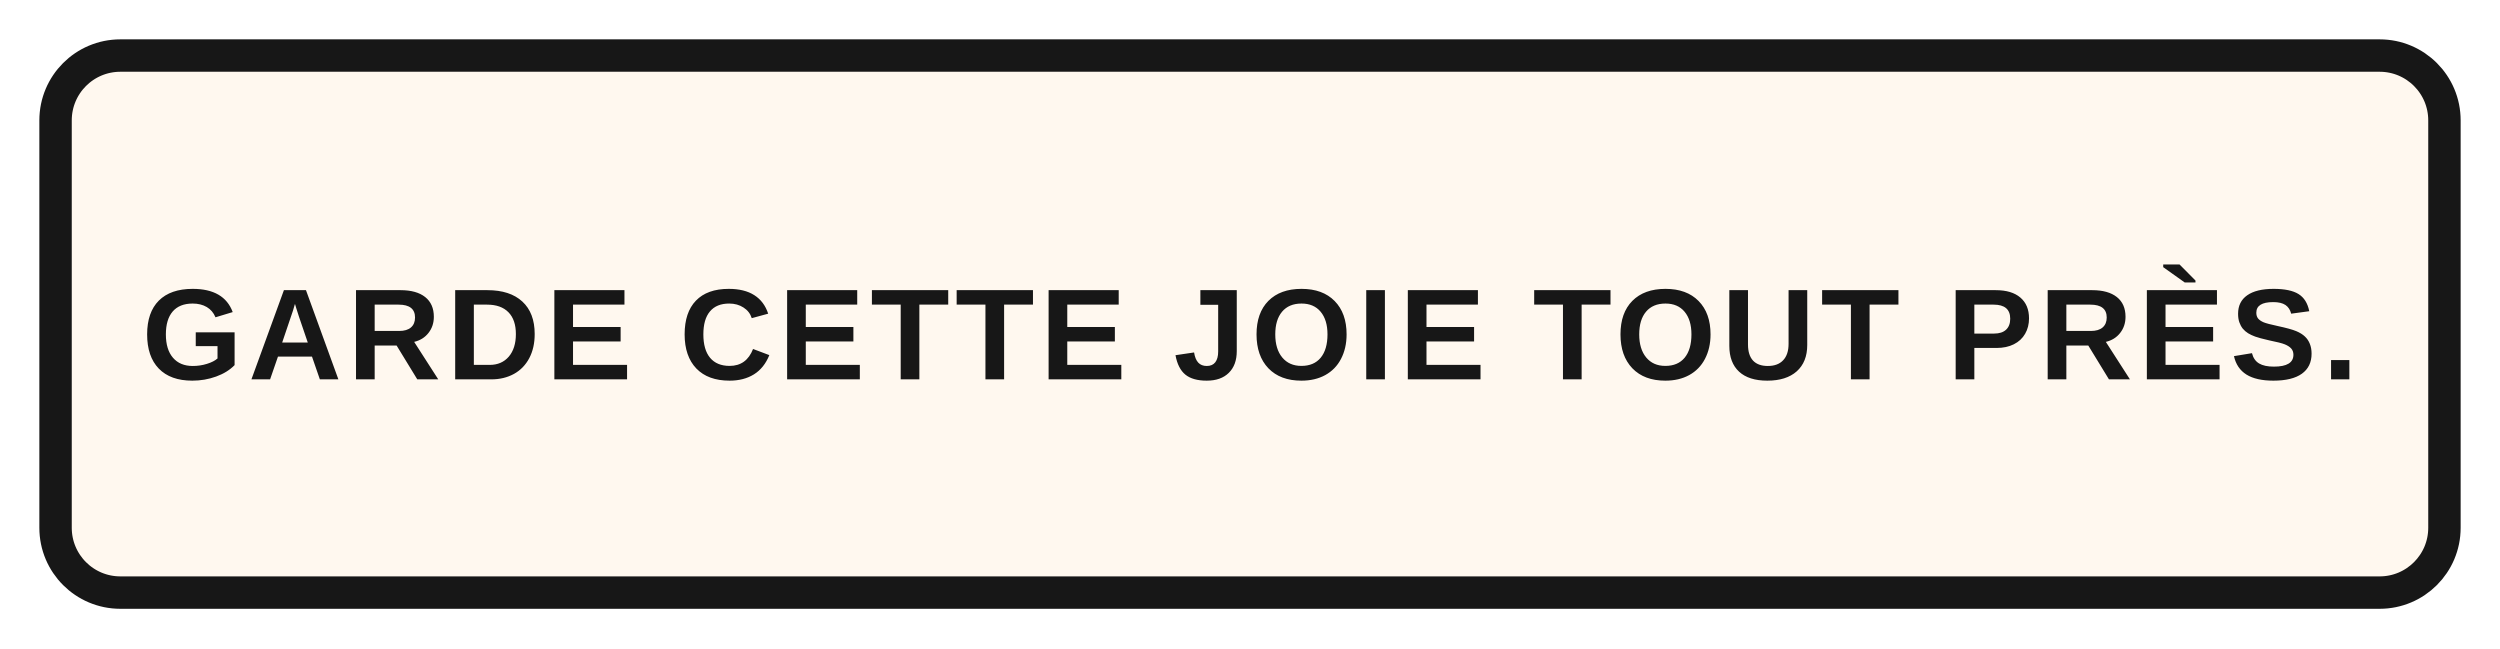
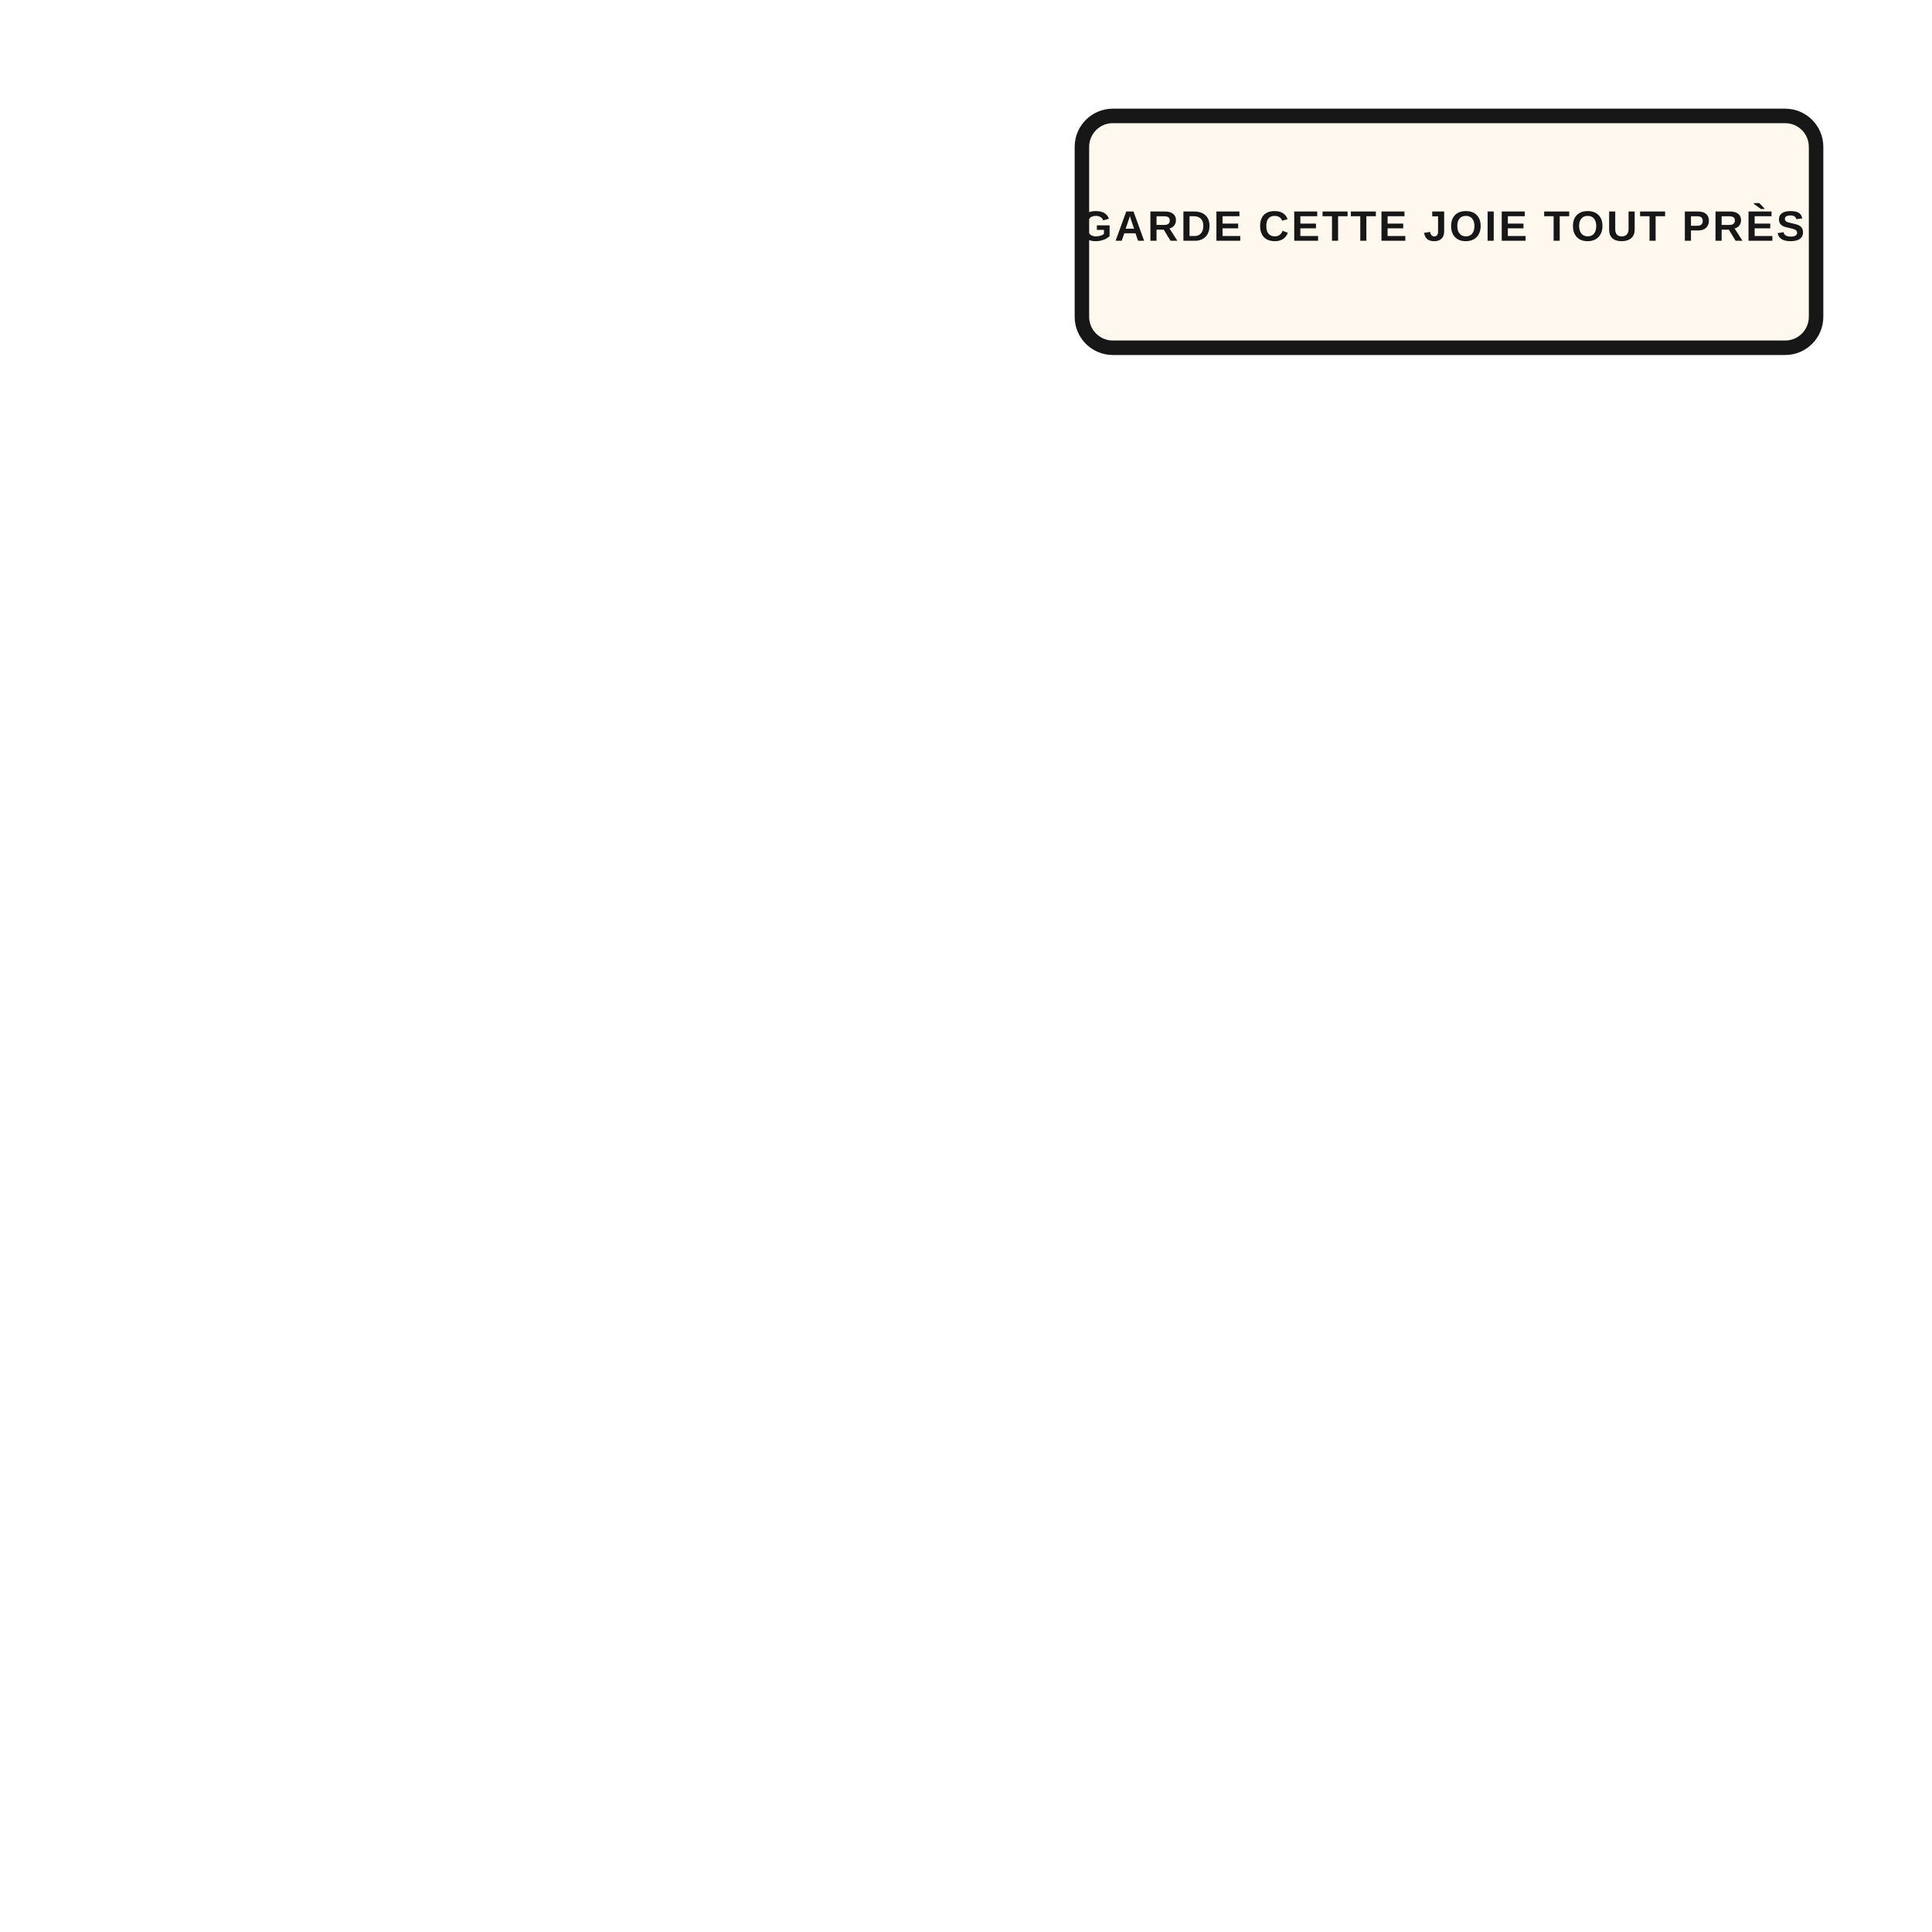
- <svg xmlns="http://www.w3.org/2000/svg" width="540" height="140" viewBox="0 0 540 140">
-   <rect x="12" y="12" width="516" height="116" rx="14" ry="14" fill="#FFF8EF" stroke="#171717" stroke-width="7" stroke-linejoin="round" />
-   <text x="270" y="74" text-anchor="middle" dominant-baseline="middle" font-family="'Libre Franklin', 'Helvetica Neue', Arial, sans-serif" font-size="28" font-weight="800" fill="#171717" letter-spacing="1.2">GARDE CETTE JOIE TOUT PRÈS.</text>
+ <svg xmlns="http://www.w3.org/2000/svg" width="1000" height="1000" viewBox="0 0 1000 1000">
+   <rect x="560" y="60" width="380" height="120" rx="16" ry="16" fill="#FFF8EF" stroke="#171717" stroke-width="7.5" stroke-linejoin="round" />
+   <text x="750" y="124.62" text-anchor="middle" font-family="'Libre Franklin', 'Helvetica Neue', Arial, sans-serif" font-size="22" font-weight="800" fill="#171717" letter-spacing="1.2">GARDE CETTE JOIE TOUT PRÈS.</text>
</svg>
